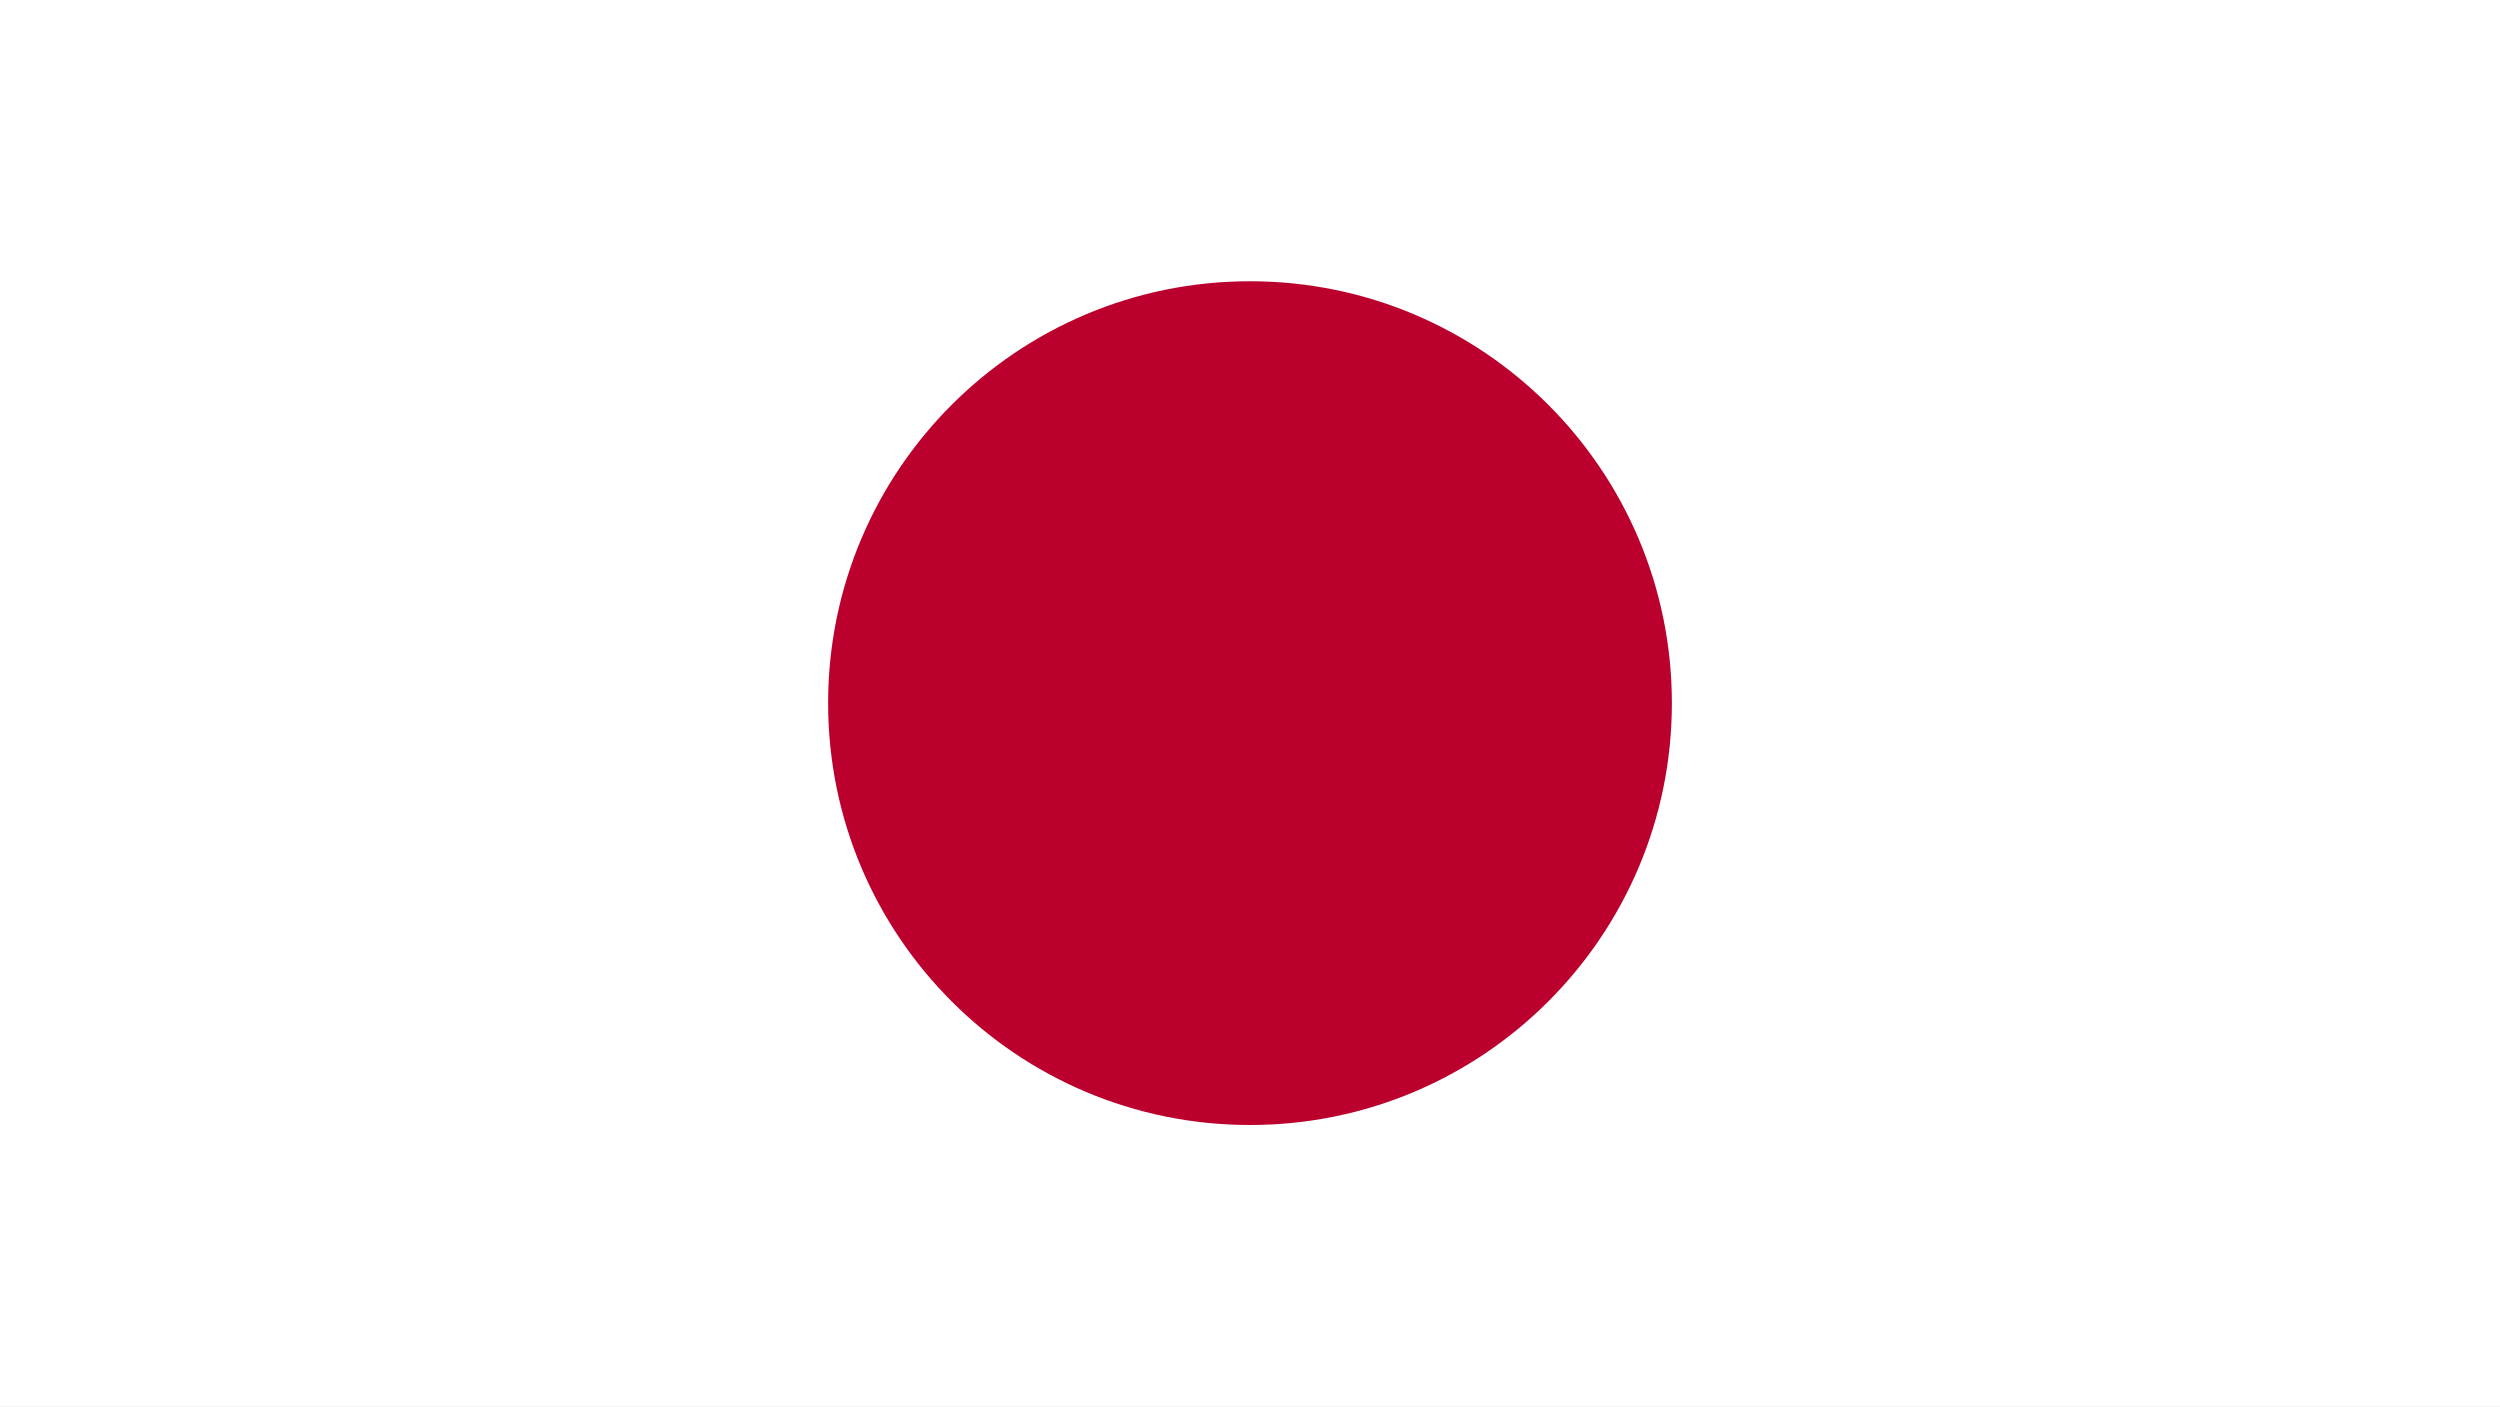
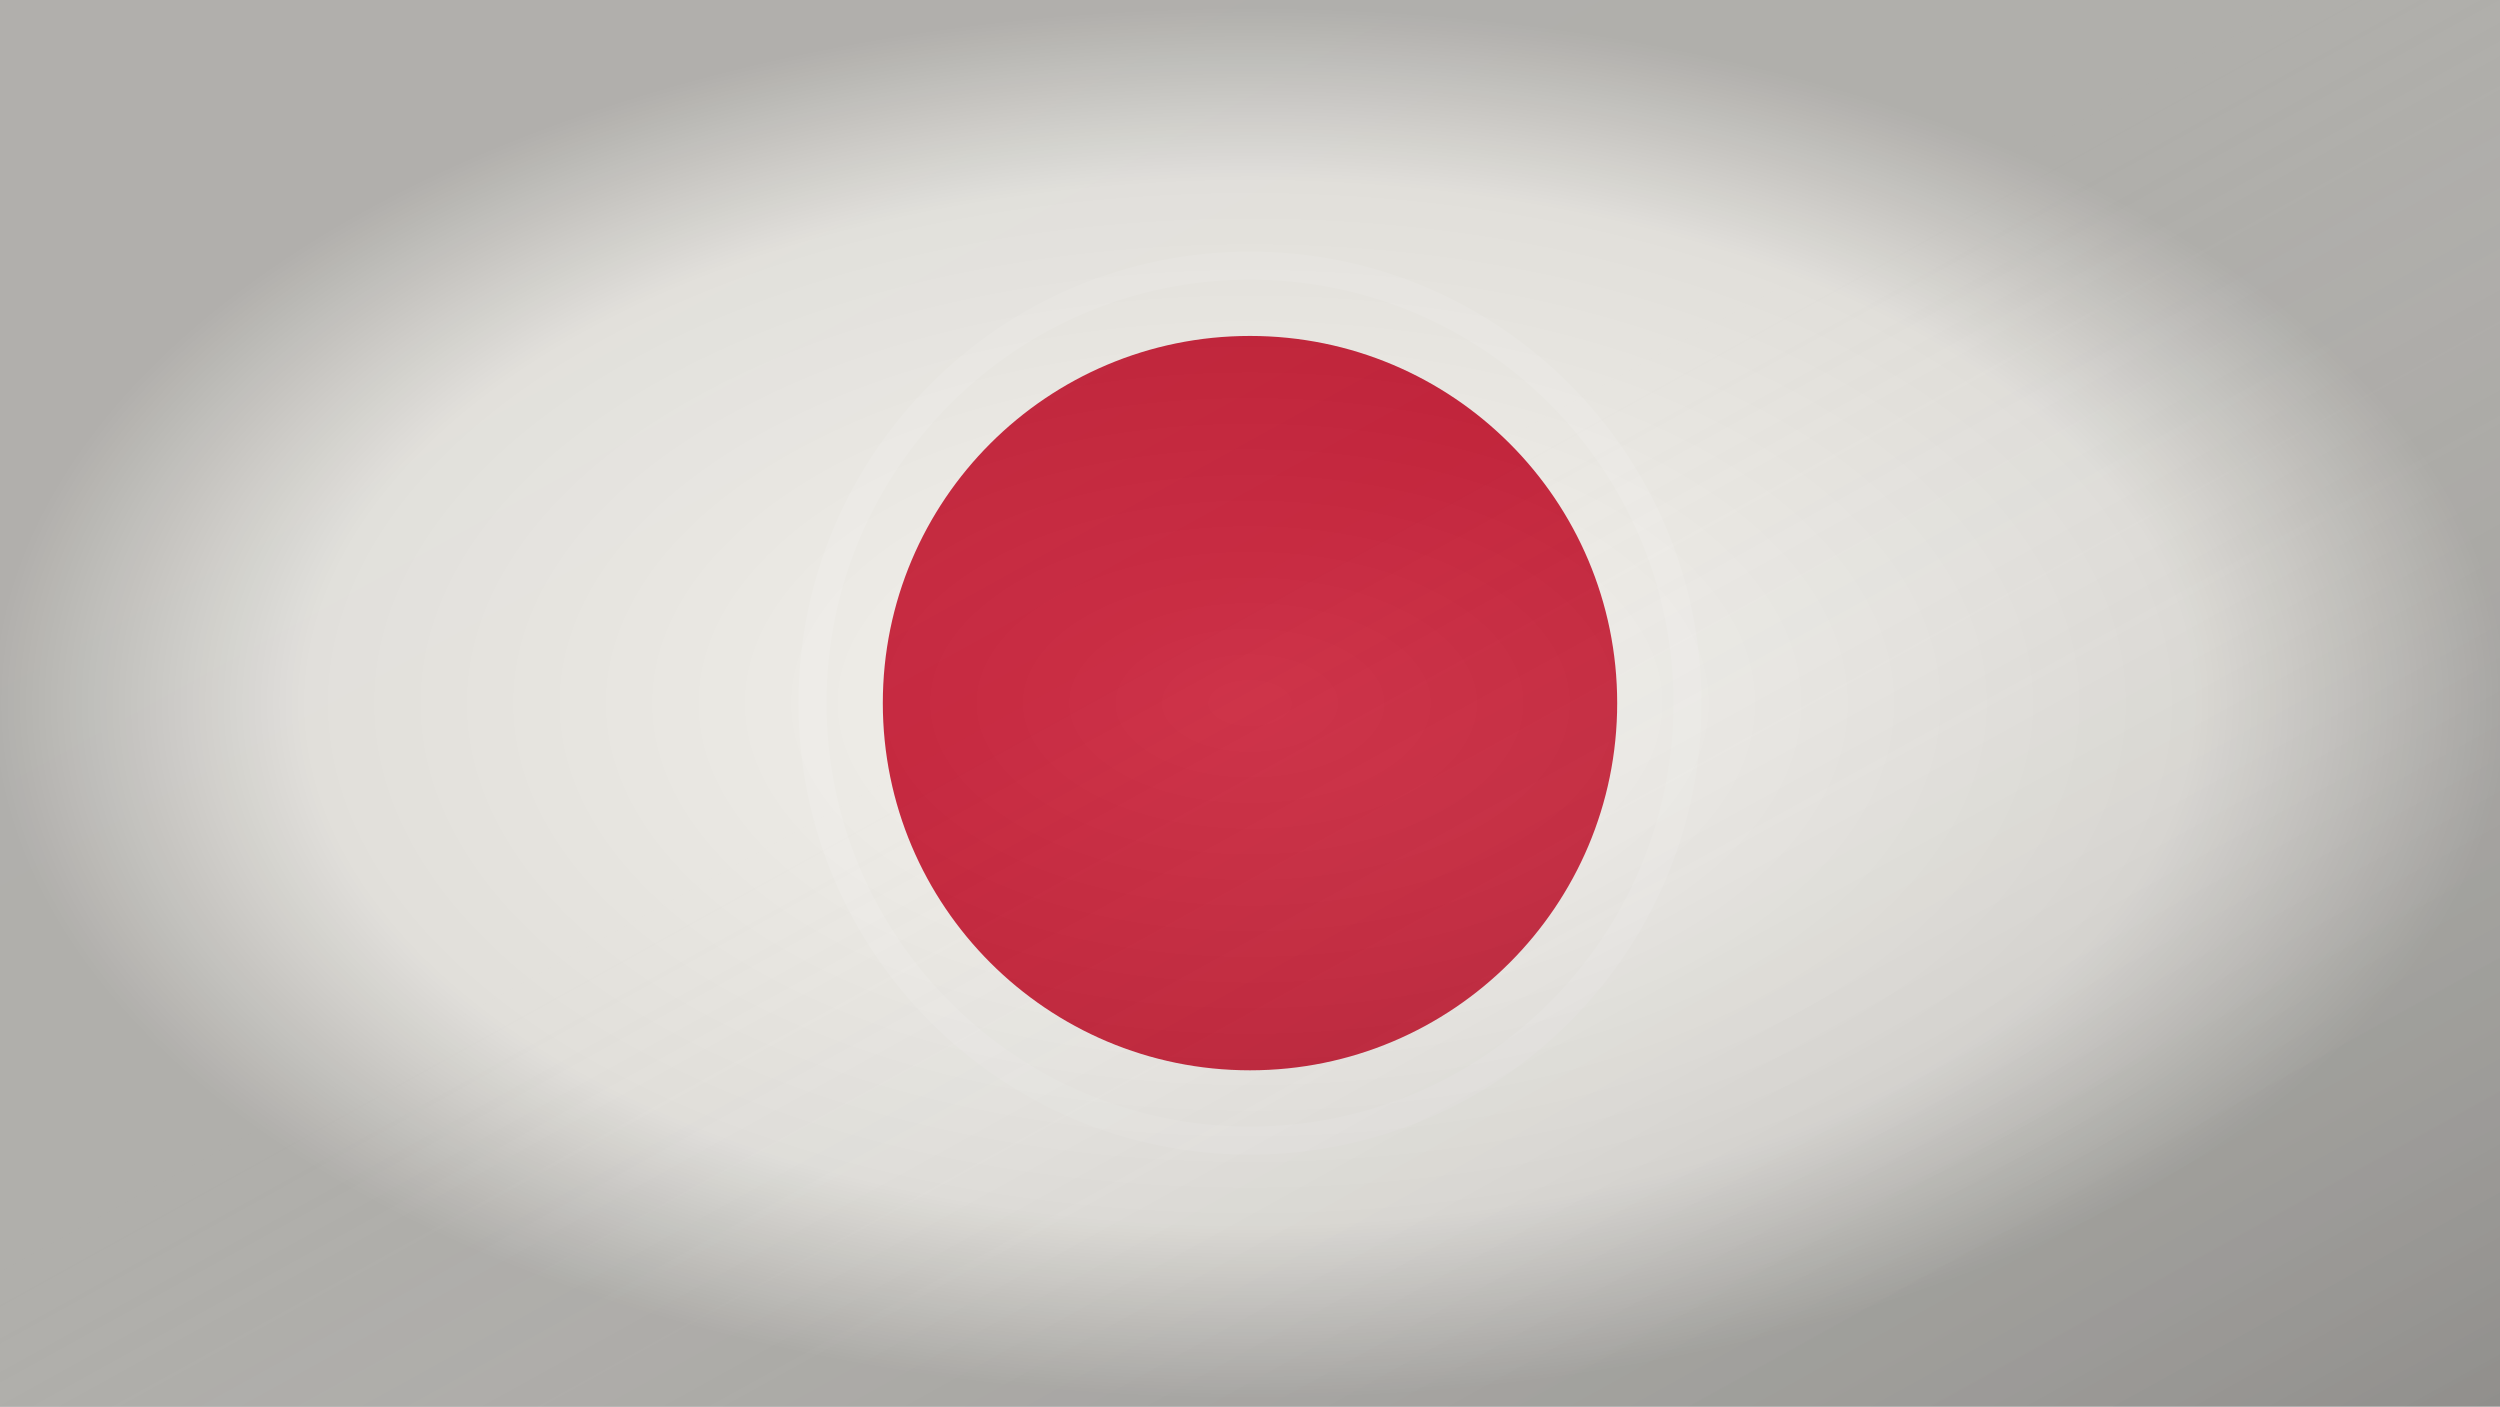
- <svg xmlns="http://www.w3.org/2000/svg" viewBox="0 0 1600 900">
-   <rect width="1600" height="900" fill="#fff" />
-   <circle cx="800" cy="450" r="270" fill="#bc002d" />
+ <svg xmlns="http://www.w3.org/2000/svg" viewBox="0 0 1600 900" preserveAspectRatio="xMidYMid slice">
+   <defs>
+     <linearGradient id="shade" x1="0" y1="0" x2="1" y2="1">
+       <stop offset="0" stop-color="#fff" stop-opacity=".10" />
+       <stop offset=".45" stop-color="#fff" stop-opacity="0" />
+       <stop offset="1" stop-color="#000" stop-opacity=".18" />
+     </linearGradient>
+     <radialGradient id="v">
+       <stop offset="0" stop-color="#fff" stop-opacity=".08" />
+       <stop offset=".75" stop-color="#000" stop-opacity=".08" />
+       <stop offset="1" stop-color="#000" stop-opacity=".28" />
+     </radialGradient>
+   </defs>
+   <rect width="1600" height="900" fill="#111" />
+   <rect width="1600" height="900" fill="#f4f2ed" />
+   <circle cx="800" cy="450" r="235" fill="#c91f37" />
+   <circle cx="800" cy="450" r="280" fill="none" stroke="#fff" stroke-opacity=".16" stroke-width="18" />
+   <rect width="1600" height="900" fill="url(#shade)" />
+   <rect width="1600" height="900" fill="url(#v)" />
</svg>
